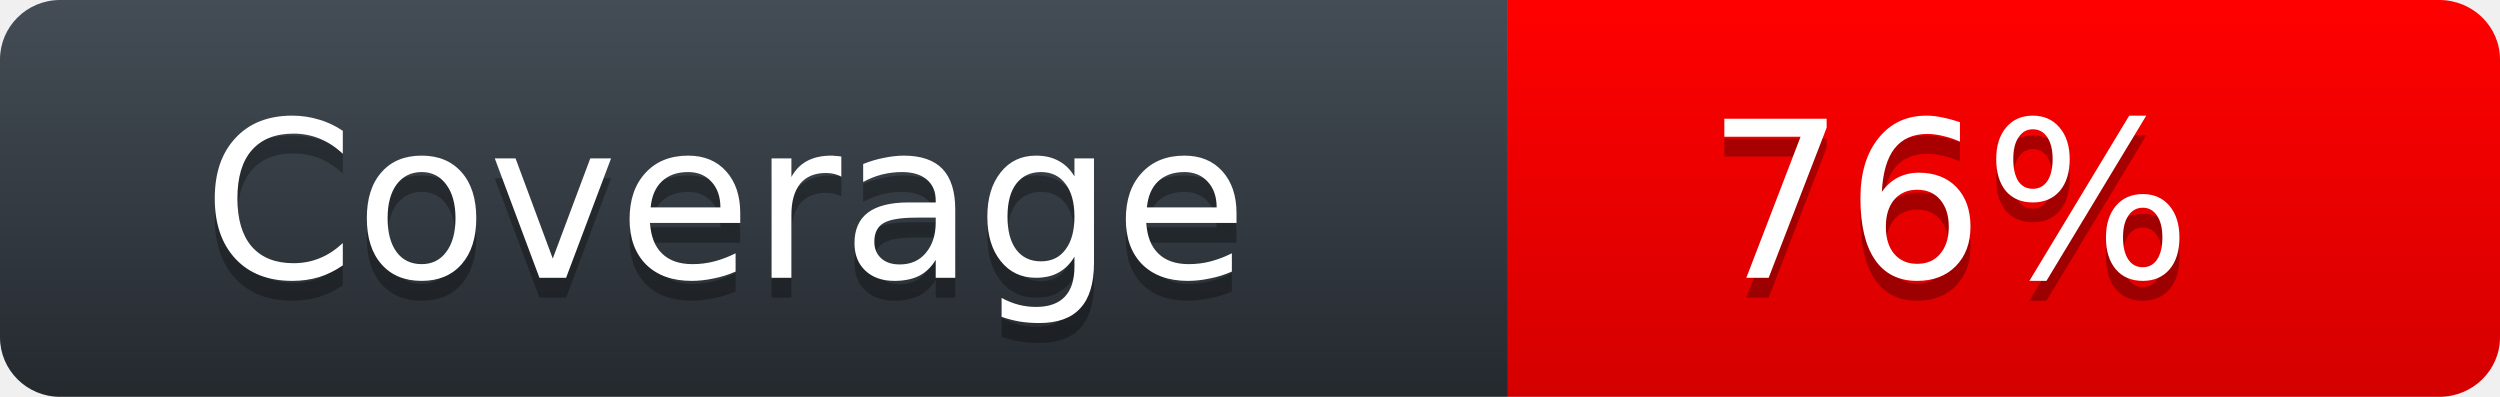
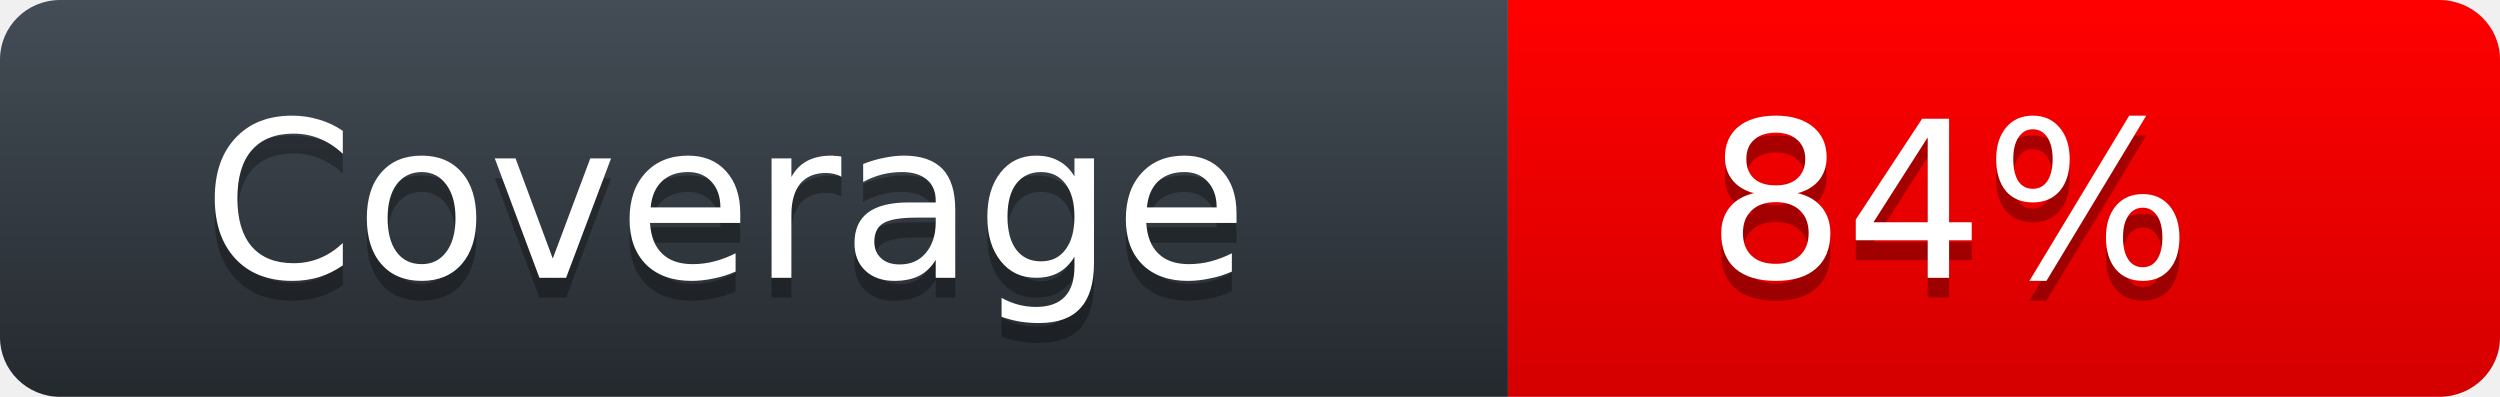
<svg xmlns="http://www.w3.org/2000/svg" width="126" height="20">
  <defs>
    <linearGradient id="workflow-fill" x1="50%" y1="0%" x2="50%" y2="100%">
      <stop stop-color="#444D56" offset="0%" />
      <stop stop-color="#24292E" offset="100%" />
    </linearGradient>
    <linearGradient id="state-fill" x1="50%" y1="0%" x2="50%" y2="100%">
      <stop stop-color="#FF0000" offset="0%" />
      <stop stop-color="#D40000" offset="100%" />
    </linearGradient>
  </defs>
  <g fill="none" fill-rule="evenodd">
    <g font-family="'DejaVu Sans',Verdana,Geneva,sans-serif" font-size="11">
      <path id="workflow-bg" d="M0,3 C0,1.343 1.355,0 3.027,0 L76,0 L76,20 L3.027,20 C1.355,20 0,18.657 0,17 L0,3 Z" fill="url(#workflow-fill)" fill-rule="nonzero" />
      <text fill="#010101" fill-opacity=".3">
        <tspan x="10.198" y="15">Coverage</tspan>
      </text>
      <text fill="#FFFFFF">
        <tspan x="10.198" y="14">Coverage</tspan>
      </text>
    </g>
    <g transform="translate(76)" font-family="'DejaVu Sans',Verdana,Geneva,sans-serif" font-size="11">
      <path d="M0 0h46.939C48.629 0 50 1.343 50 3v14c0 1.657-1.37 3-3.061 3H0V0z" id="state-bg" fill="url(#state-fill)" fill-rule="nonzero" />
      <text fill="#010101" fill-opacity=".3">
-         <tspan x="10" y="15">76%</tspan>
+         <tspan x="10" y="15">84%</tspan>
      </text>
      <text fill="#FFFFFF">
-         <tspan x="10" y="14">76%</tspan>
+         <tspan x="10" y="14">84%</tspan>
      </text>
    </g>
  </g>
</svg>
